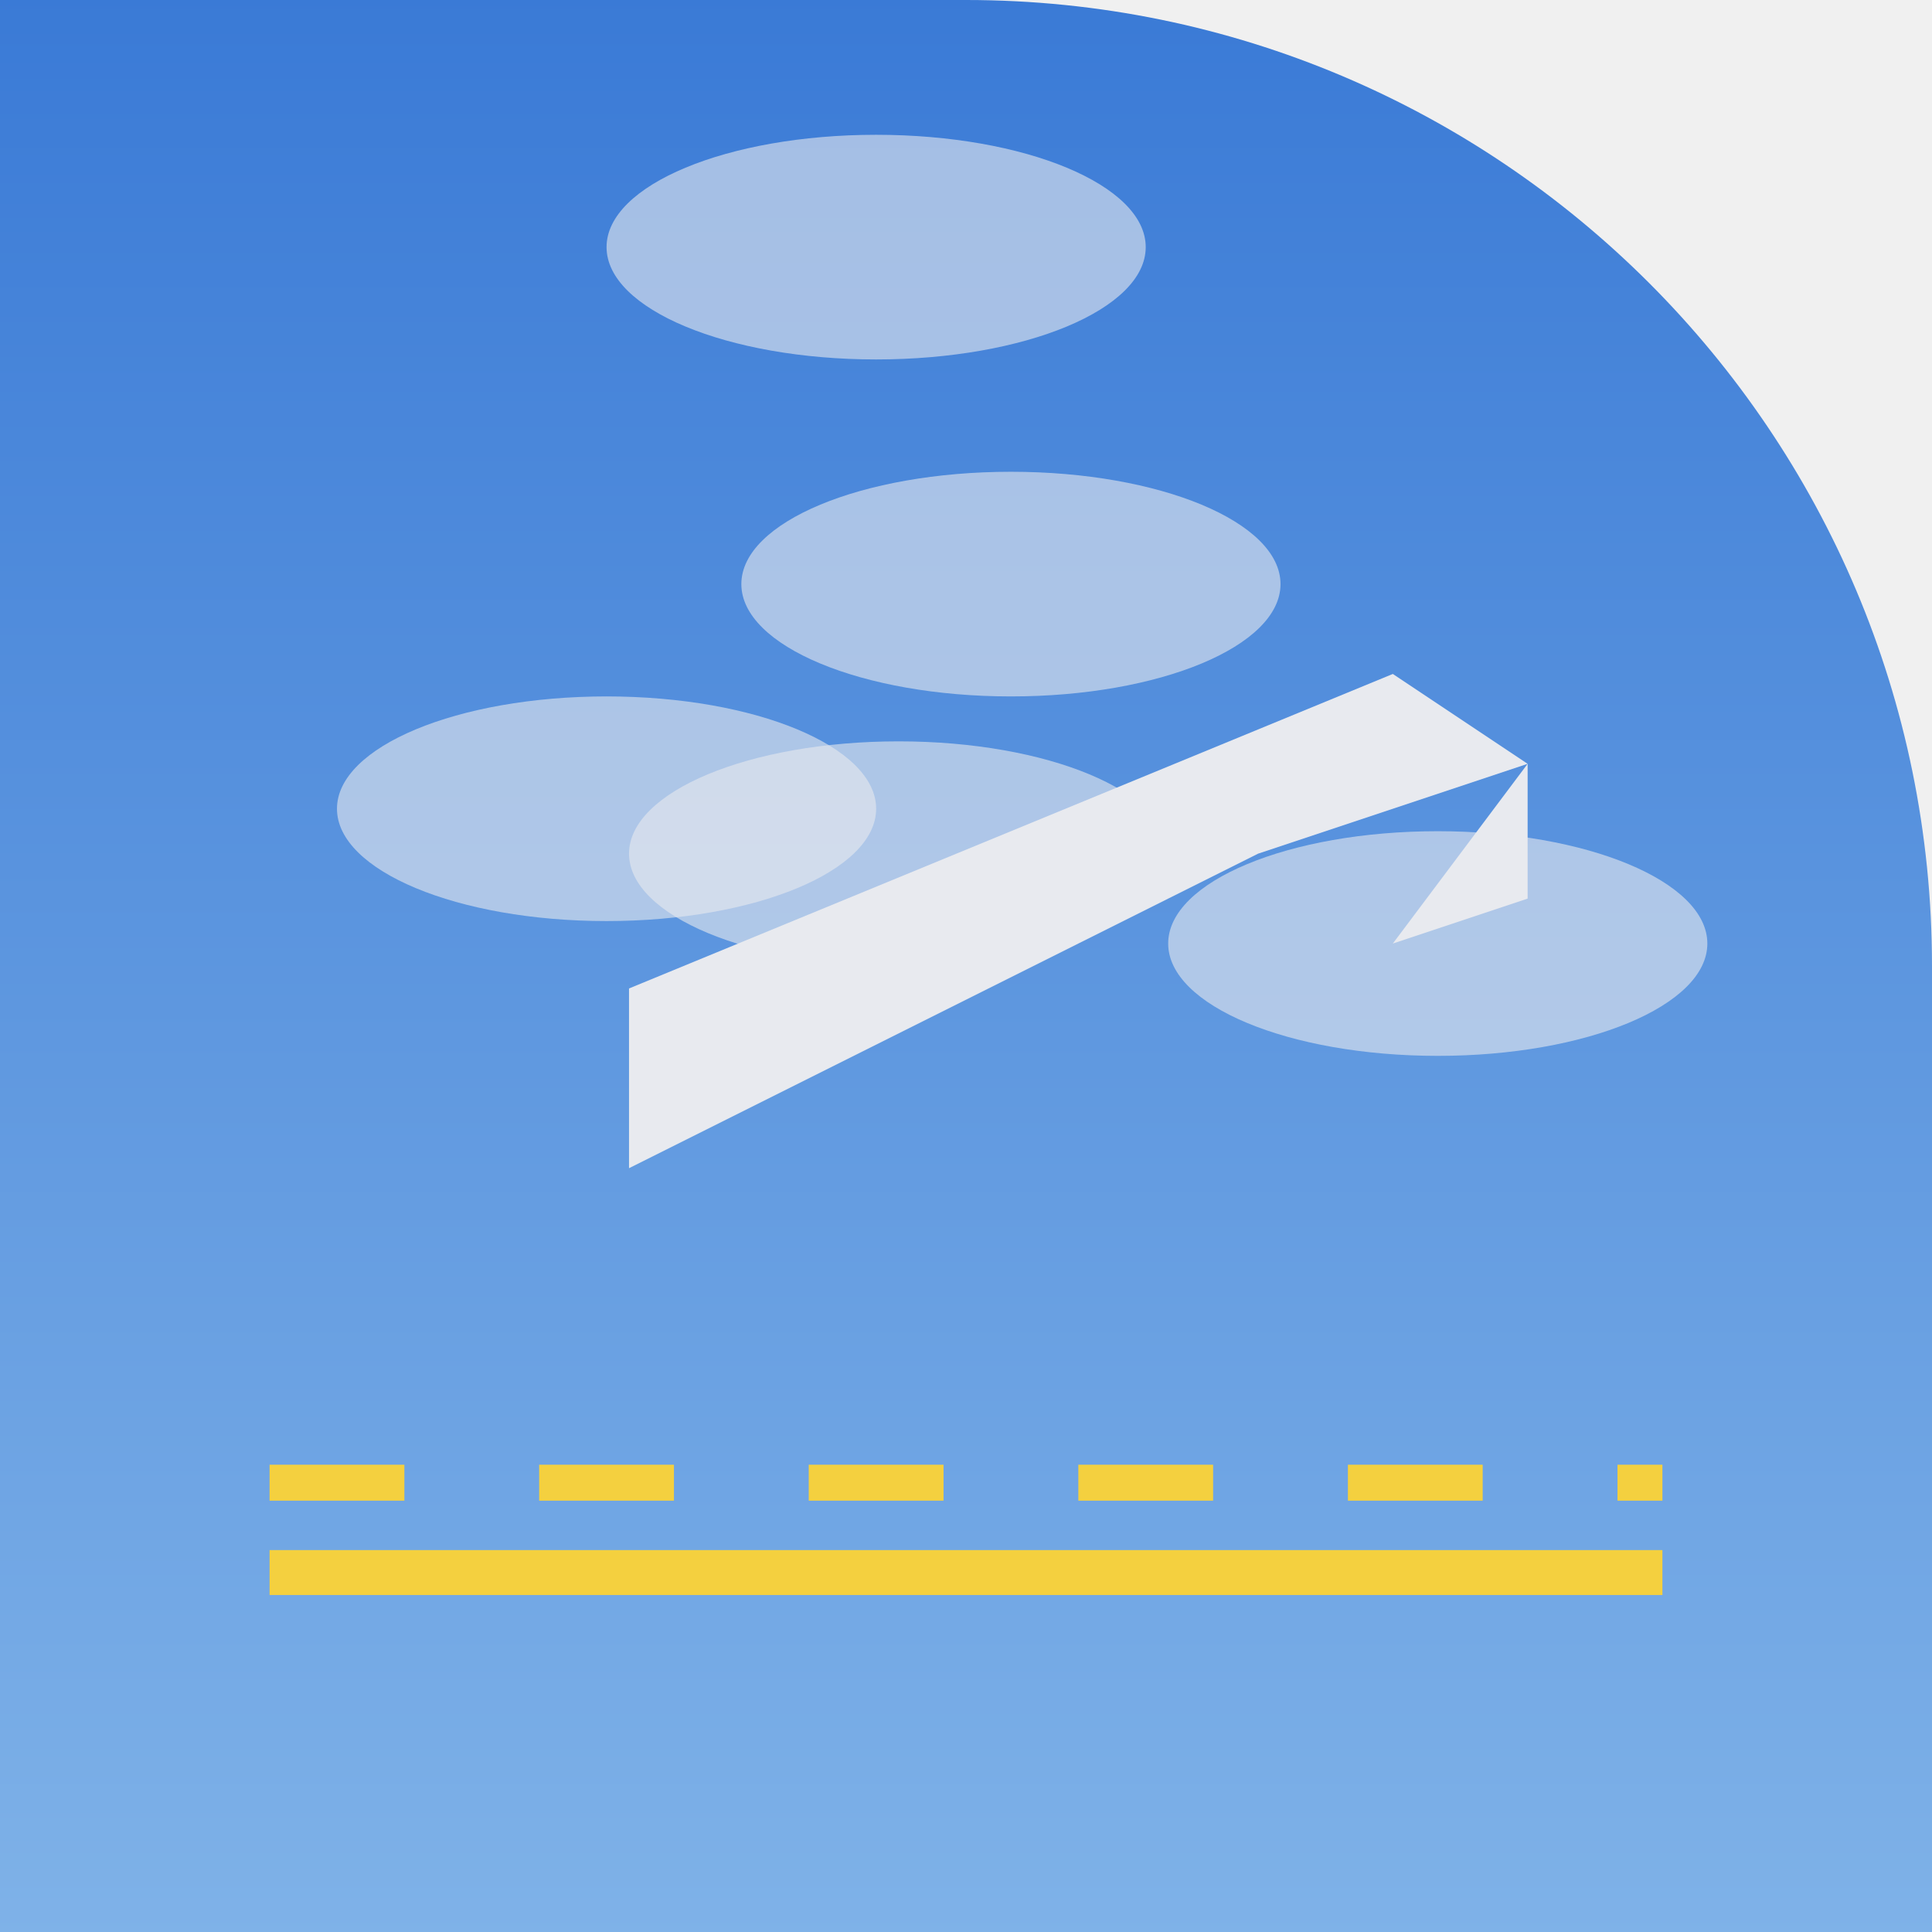
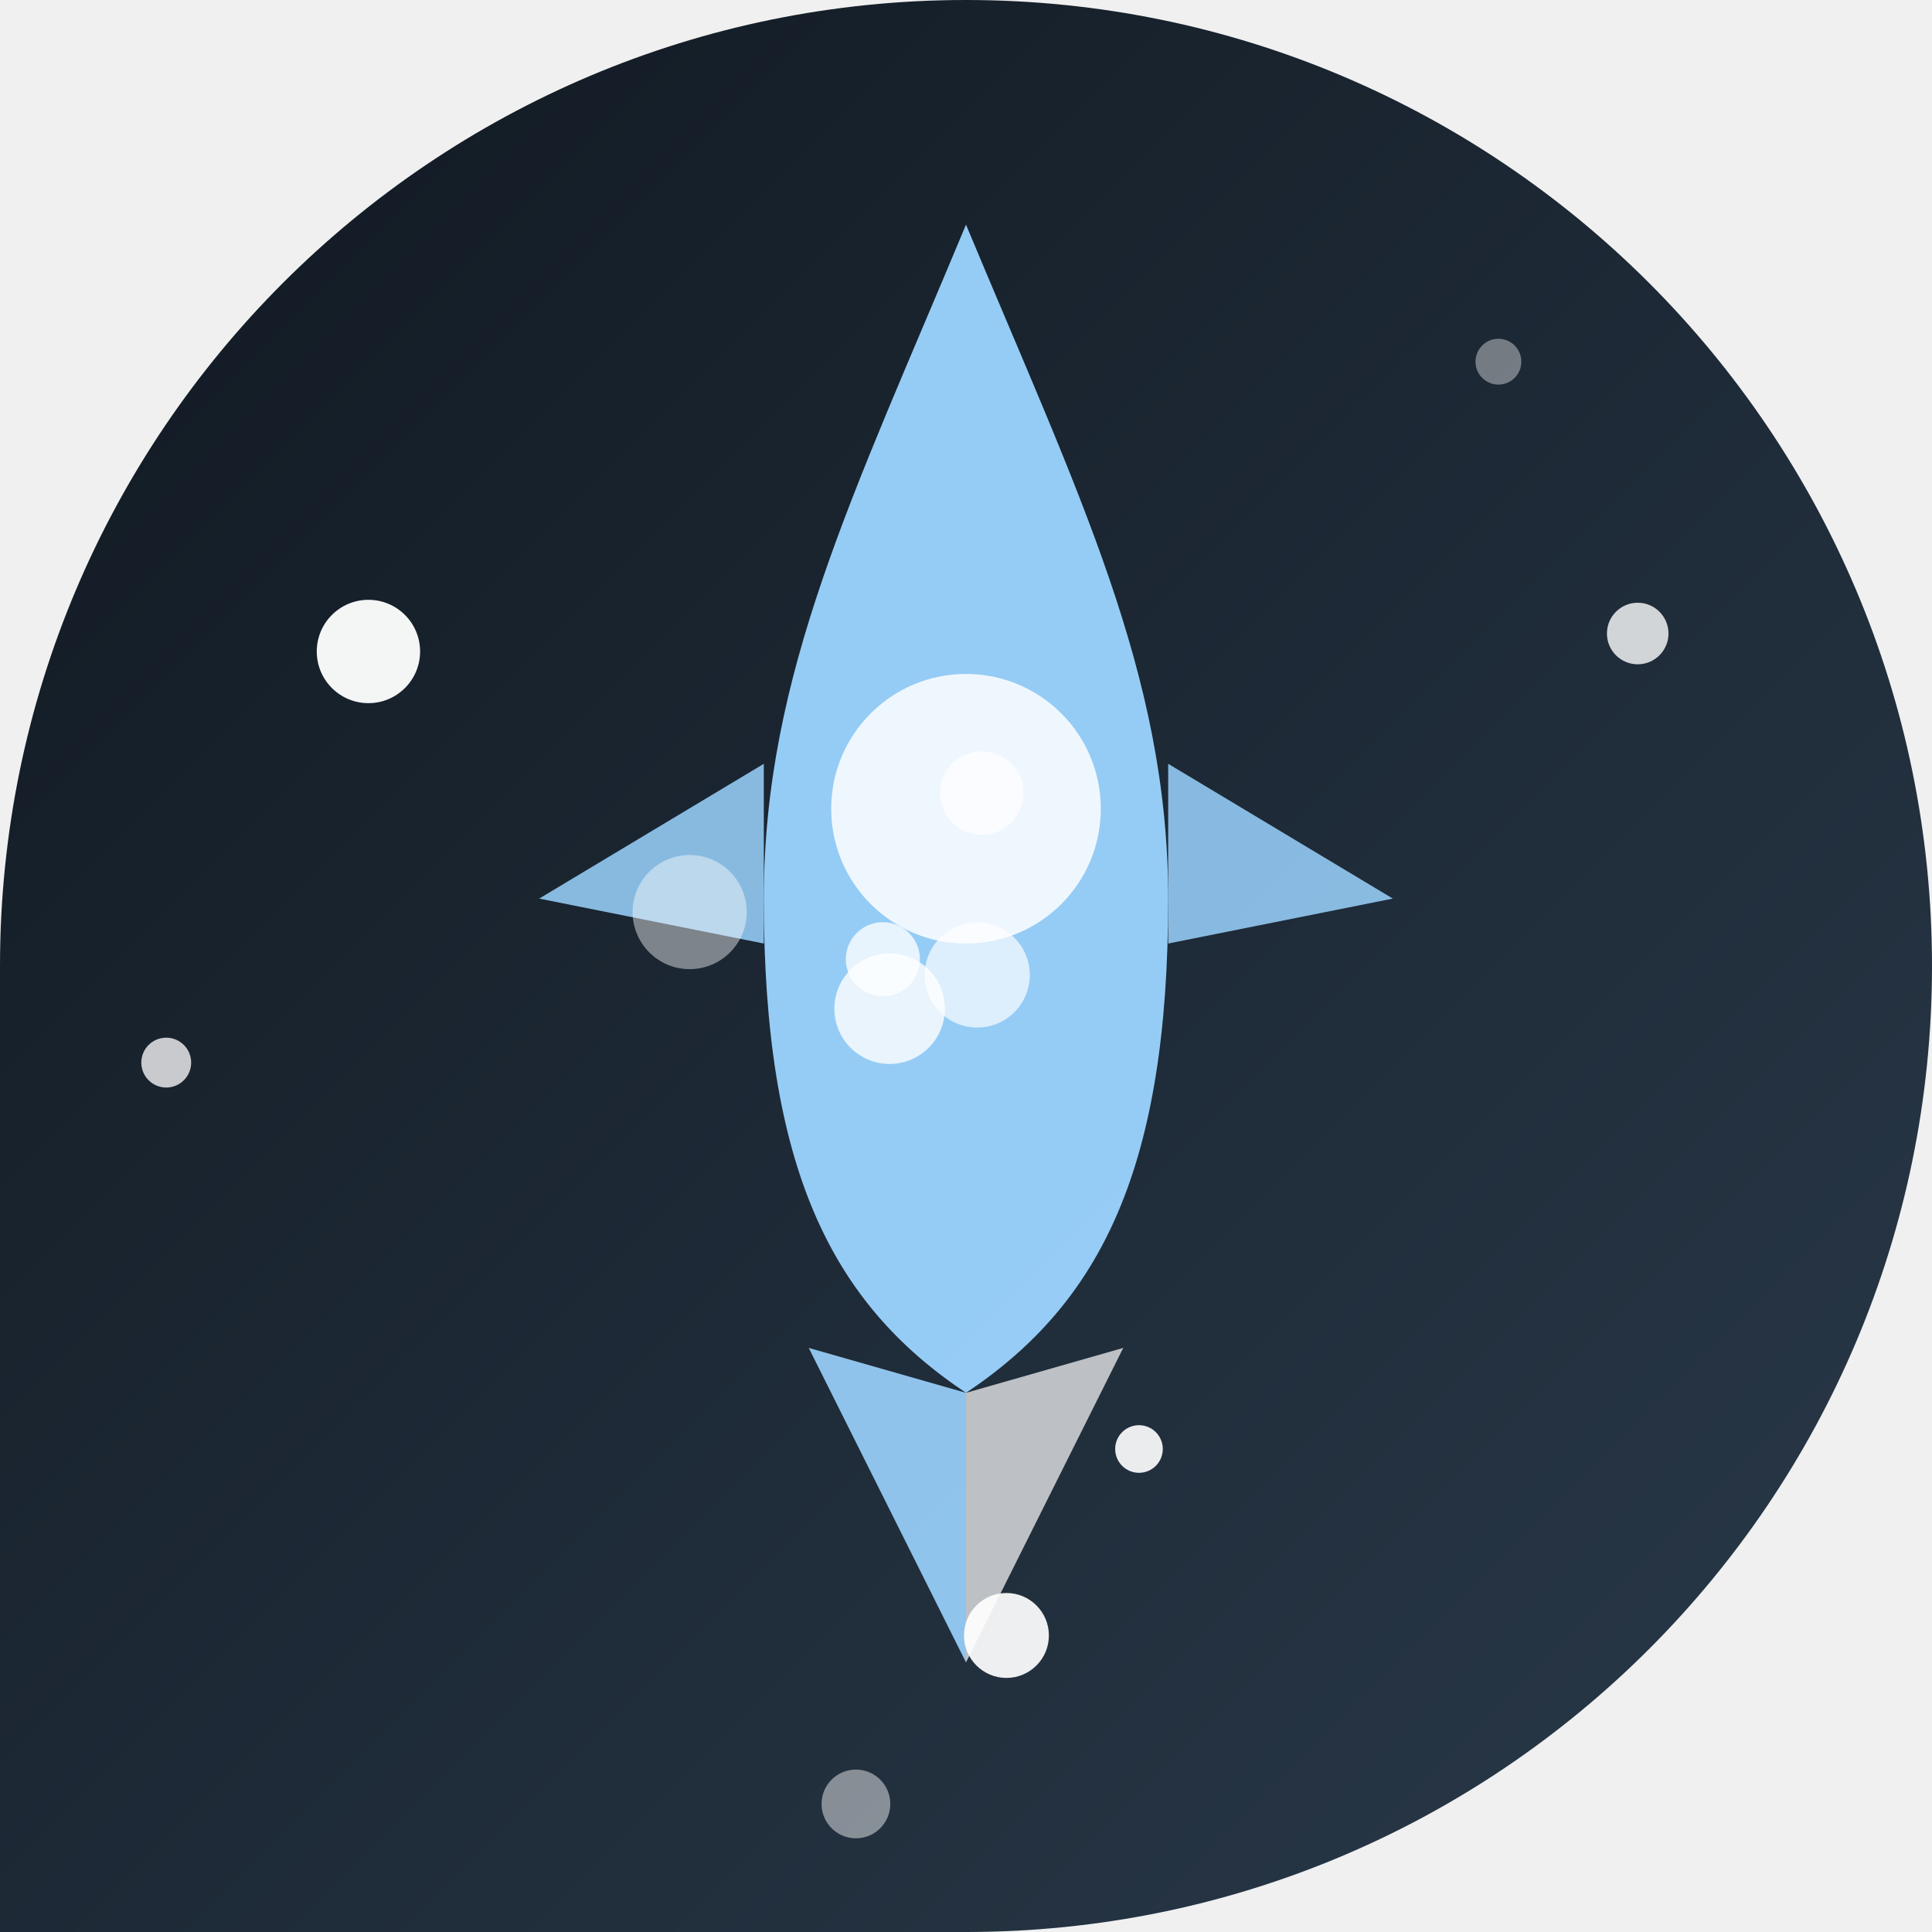
<svg xmlns="http://www.w3.org/2000/svg" width="86" height="86" viewBox="0 0 86 86">
  <defs>
+     <linearGradient id="glearntoflyidle" x1="0" y1="0" x2="1" y2="1">
+       <stop offset="0" stop-color="#101820" />
+       <stop offset="1" stop-color="#2a3a4b" />
+     </linearGradient>
    <clipPath id="clearntoflyidle">
-       <path d="M 0 0 L 86.0 0 L 86.0 86.0 L 0 86.0 Z M 43 0 A 43.0 43.0 0 0 1 86.0 43.0 L 86 0 Z" fill-rule="evenodd" />
+       <path d="M 0 0 L 86.0 0 L 86.0 86.0 L 0 86.0 Z M 0 43 A 43.0 43.0 0 0 1 43.0 0.0 L 0 0 Z M 43 0 A 43.0 43.0 0 0 1 86.0 43.0 L 86 0 Z M 86 43 A 43.0 43.0 0 0 1 43.0 86.0 L 86 86 Z" />
    </clipPath>
-     <linearGradient id="learntoflyidle_bg" x1="0" y1="0" x2="0" y2="1">
-       <stop offset="0" stop-color="#3a7ad6" />
-       <stop offset="1" stop-color="#7fb2e8" />
-     </linearGradient>
  </defs>
  <g clip-path="url(#clearntoflyidle)">
-     <rect x="0" y="0" width="86" height="86" rx="0" fill="url(#learntoflyidle_bg)" />
-     <ellipse cx="45" cy="26" rx="12" ry="5" fill="#e8eaef" opacity="0.6" />
-     <ellipse cx="40" cy="38" rx="12" ry="5" fill="#e8eaef" opacity="0.6" />
-     <ellipse cx="64" cy="42" rx="12" ry="5" fill="#e8eaef" opacity="0.6" />
-     <ellipse cx="39" cy="11" rx="12" ry="5" fill="#e8eaef" opacity="0.6" />
-     <ellipse cx="27" cy="36" rx="12" ry="5" fill="#e8eaef" opacity="0.6" />
-     <line x1="12" y1="70" x2="74" y2="70" stroke="#f4d03f" stroke-width="2" />
-     <polygon points="28,44 62,30 68,34 62,42 68,40 68,34 56,38 28,52" fill="#e8eaef" />
-     <line x1="12" y1="66" x2="74" y2="66" stroke="#f4d03f" stroke-width="1.6" stroke-dasharray="6 6" />
+     <rect width="86" height="86" fill="url(#glearntoflyidle)" />
+     <path d="M43 10 C48 22 52 30 52 40 C52 52 49 58 43 62 C37 58 34 52 34 40 C34 30 38 22 43 10 Z" fill="#9bd4ff" opacity="0.95" />
+     <circle cx="43" cy="36" r="6" fill="#ffffff" fill-opacity="0.85" />
+     <polygon points="43.0,62.0 36.0,60.0 43.0,74.0" fill="#9bd4ff" fill-opacity="0.9" />
+     <polygon points="43.0,62.0 50.0,60.0 43.0,74.0" fill="#ffffff" fill-opacity="0.7" />
+     <polygon points="34.0,34.0 24.0,40.0 34.0,42.0" fill="#9bd4ff" fill-opacity="0.85" />
+     <polygon points="52.0,34.0 62.0,40.0 52.0,42.0" fill="#9bd4ff" fill-opacity="0.85" />
+     <circle cx="66.7" cy="16.1" r="1.02" fill="#ffffff" opacity="0.39" />
+     <circle cx="72.9" cy="28.2" r="1.37" fill="#ffffff" opacity="0.80" />
+     <circle cx="44.8" cy="72.8" r="1.89" fill="#ffffff" opacity="0.92" />
+     <circle cx="43.7" cy="35.3" r="1.86" fill="#ffffff" opacity="0.66" />
+     <circle cx="43.5" cy="43.4" r="2.34" fill="#ffffff" opacity="0.68" />
+     <circle cx="39.3" cy="42.7" r="1.65" fill="#ffffff" opacity="0.77" />
+     <circle cx="30.7" cy="40.6" r="2.54" fill="#ffffff" opacity="0.43" />
+     <circle cx="38.1" cy="80.3" r="1.53" fill="#ffffff" opacity="0.46" />
+     <circle cx="16.4" cy="29.0" r="2.30" fill="#ffffff" opacity="0.95" />
+     <circle cx="7.4" cy="47.3" r="1.11" fill="#ffffff" opacity="0.76" />
+     <circle cx="50.7" cy="64.5" r="1.06" fill="#ffffff" opacity="0.91" />
+     <circle cx="39.6" cy="44.9" r="2.46" fill="#ffffff" opacity="0.79" />
  </g>
</svg>
